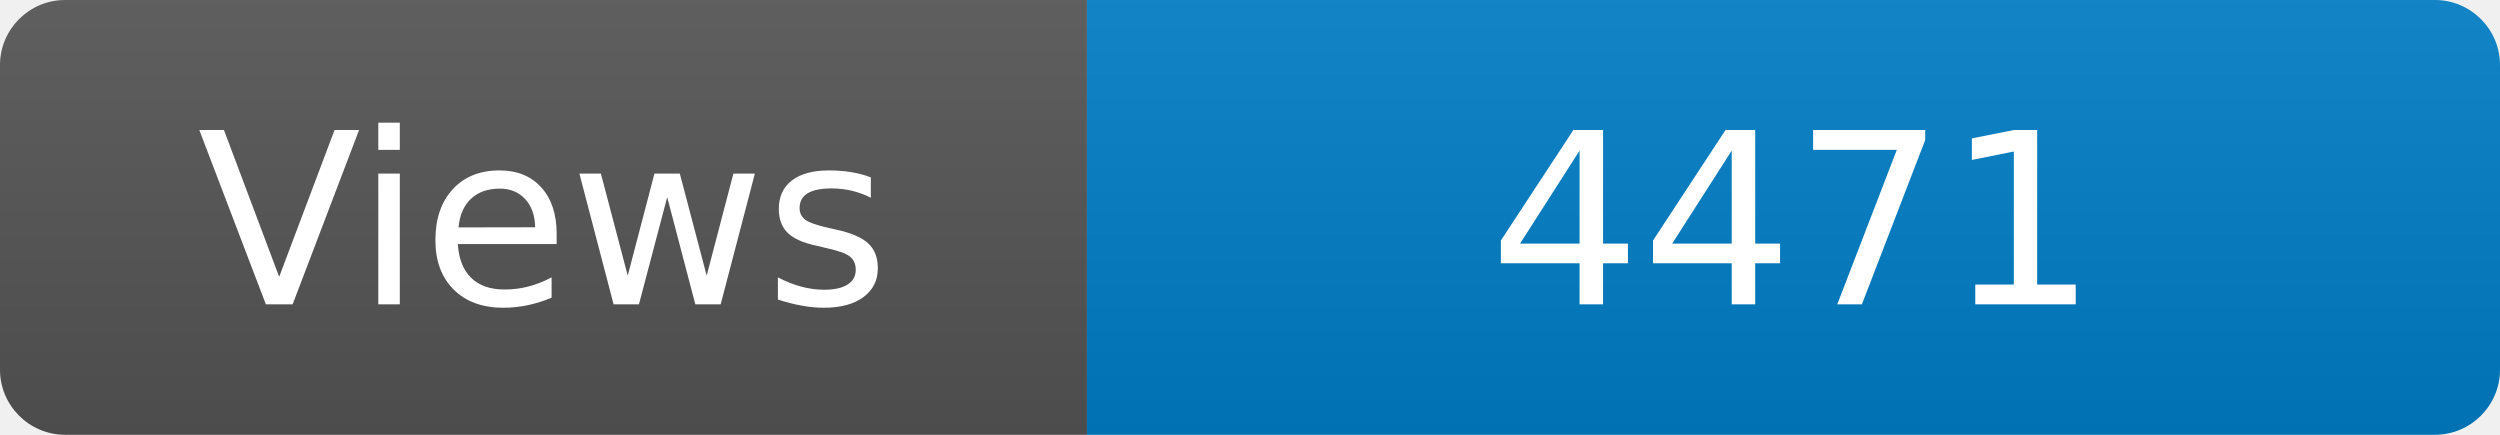
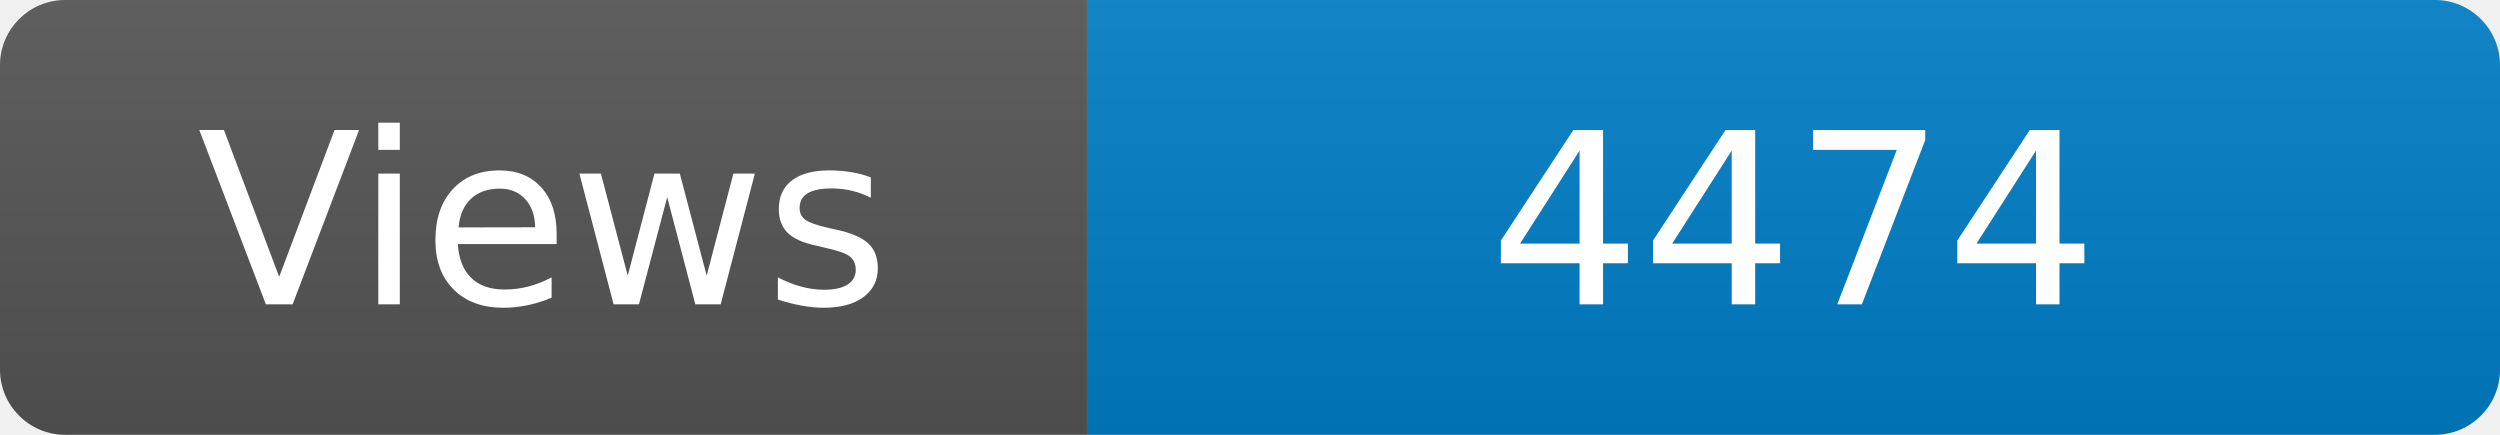
<svg xmlns="http://www.w3.org/2000/svg" width="115" height="20" role="img" aria-label="Maintained?: yes">
  <linearGradient id="s" x2="0" y2="100%">
    <stop offset="0" stop-color="#bbb" stop-opacity=".1" />
    <stop offset="1" stop-opacity=".1" />
  </linearGradient>
  <clipPath id="r">
    <rect width="115" height="20" rx="3" fill="#fff" />
  </clipPath>
  <g clip-path="url(#r)">
    <rect width="50" height="20" fill="#555" />
    <rect x="50" width="160" height="20" fill="#007ec6" />
    <rect width="115" height="20" fill="url(#s)" />
  </g>
  <g fill="#fff" text-anchor="middle" font-family="Verdana,Geneva,DejaVu Sans,sans-serif" font-size="110">
    <text x="250" y="140" transform="scale(.1)" fill="#fff">Views</text>
-     <text x="825" y="140" transform="scale(.1)" fill="#fff">4471</text>
+     <text x="825" y="140" transform="scale(.1)" fill="#fff">4474</text>
  </g>
</svg>
